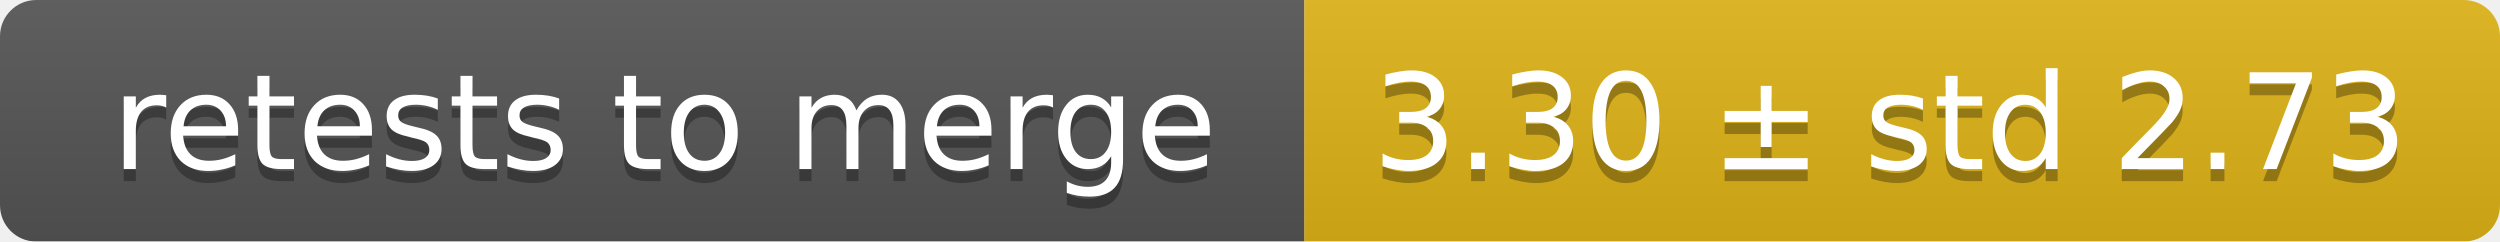
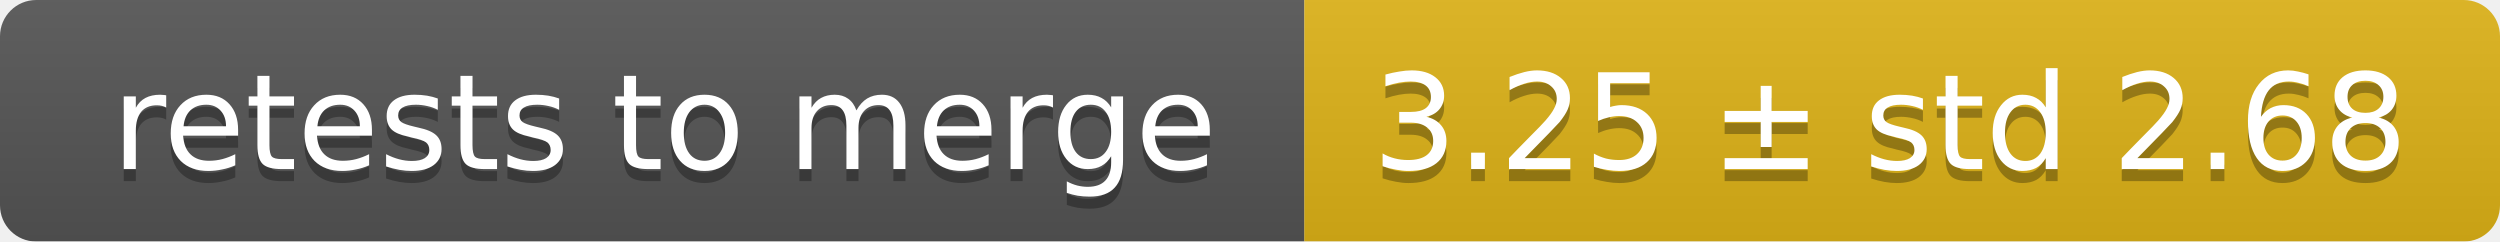
<svg xmlns="http://www.w3.org/2000/svg" width="207" height="20">
  <linearGradient id="smooth" x2="0" y2="100%">
    <stop offset="0" stop-color="#bbb" stop-opacity=".1" />
    <stop offset="1" stop-opacity=".1" />
  </linearGradient>
  <mask id="round">
    <rect width="207" height="20" rx="3" fill="#fff" />
  </mask>
  <g mask="url(#round)">
    <rect width="108" height="20" fill="#555" />
    <rect x="108" width="99" height="20" fill="#dfb317" />
    <rect width="207" height="20" fill="url(#smooth)" />
  </g>
  <g fill="#fff" text-anchor="middle" font-family="DejaVu Sans,Verdana,Geneva,sans-serif" font-size="11">
    <text x="55" y="15" fill="#010101" fill-opacity=".3">retests to merge</text>
    <text x="55" y="14">retests to merge</text>
-     <text x="156.5" y="15" fill="#010101" fill-opacity=".3">3.30 ± std 2.73</text>
-     <text x="156.5" y="14">3.30 ± std 2.73</text>
+     <text x="156.5" y="15" fill="#010101" fill-opacity=".3">3.25 ± std 2.68</text>
+     <text x="156.5" y="14">3.25 ± std 2.68</text>
  </g>
</svg>
